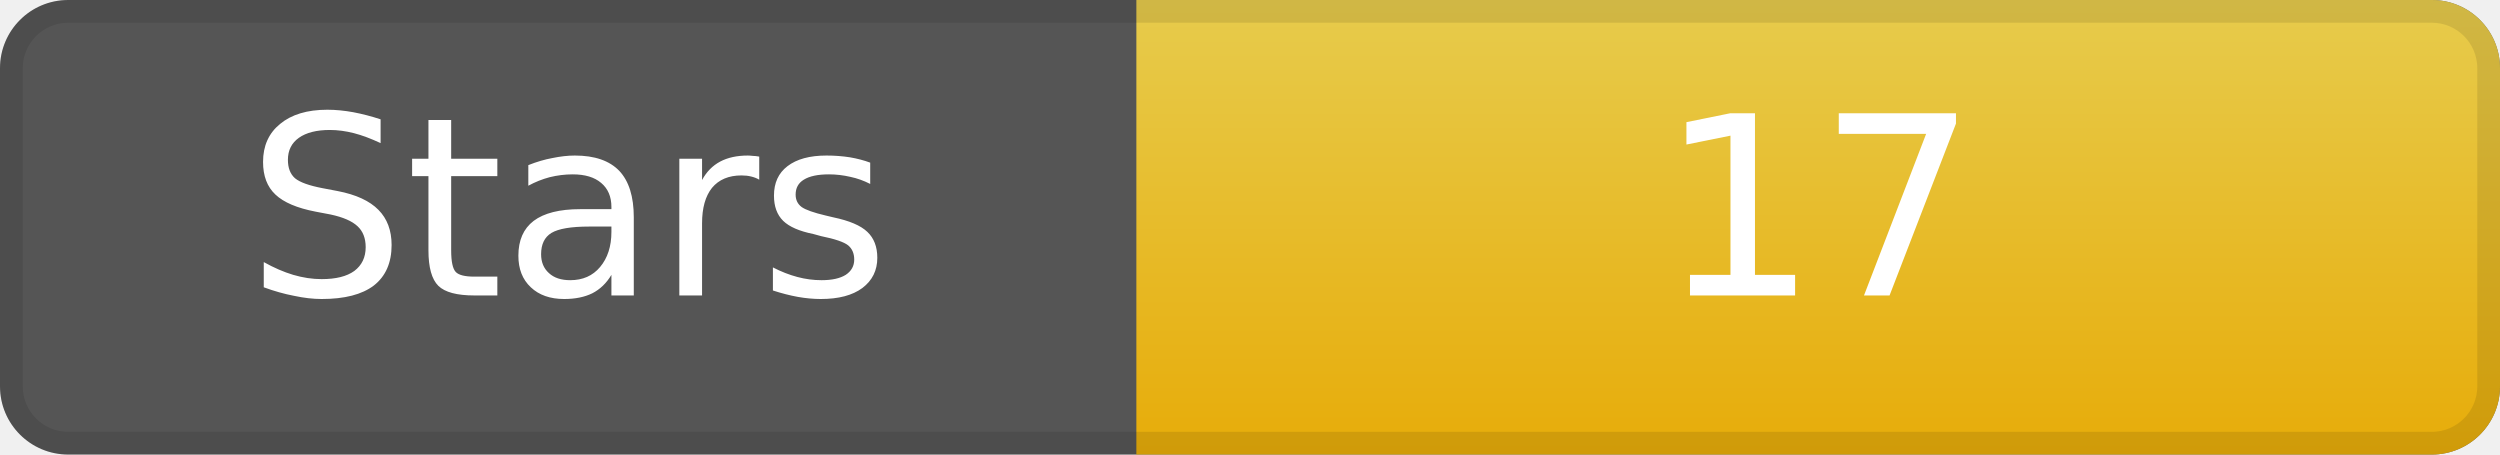
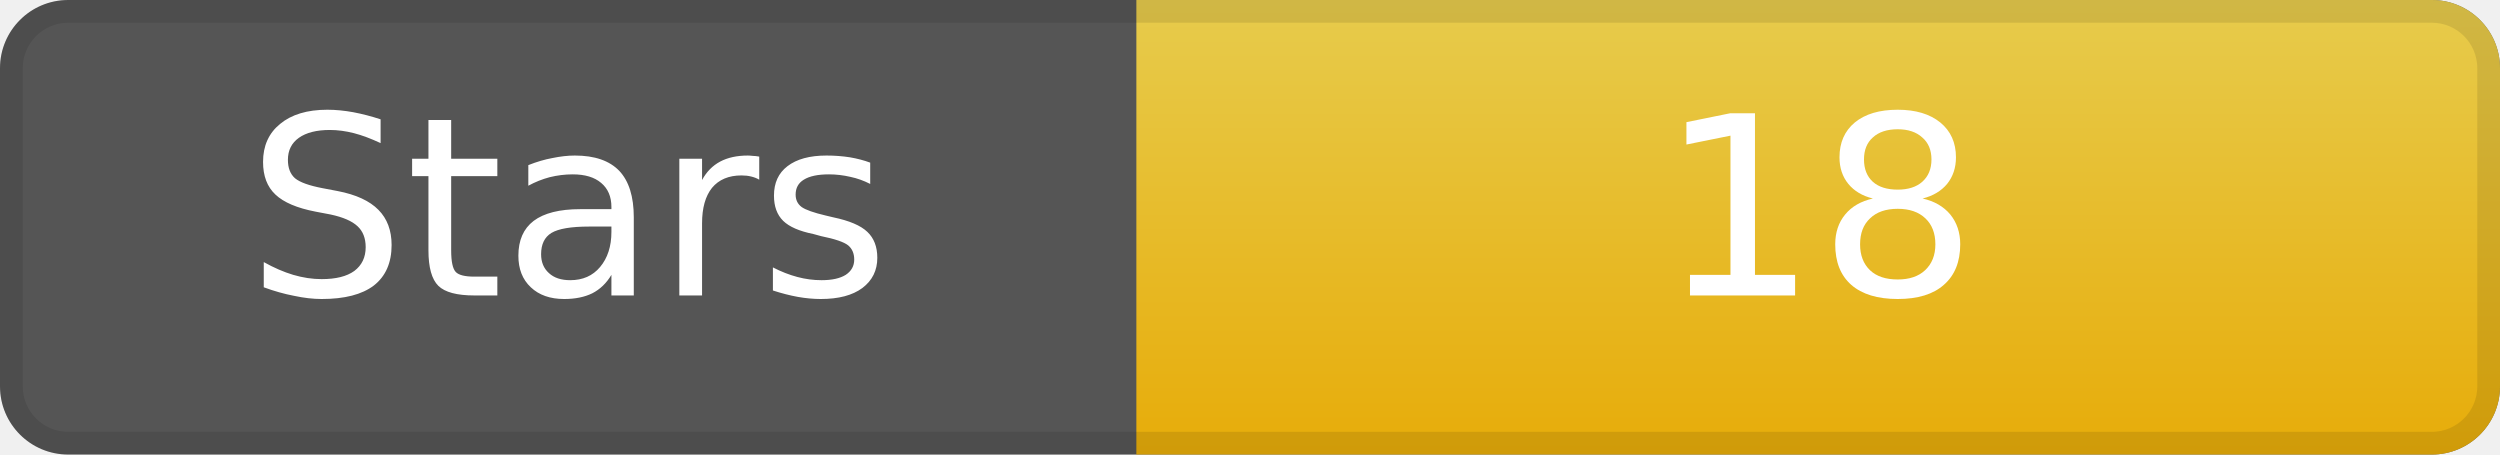
<svg xmlns="http://www.w3.org/2000/svg" width="110" height="20" role="img" aria-label="Stars">
  <rect width="110" height="20" rx="3" ry="3" fill="#555" />
  <linearGradient id="gradStar" x2="0" y2="100%">
    <stop offset="0" stop-color="#f7d84b" stop-opacity=".9" />
    <stop offset="1" stop-color="#f7b500" stop-opacity=".9" />
  </linearGradient>
  <path d="M50 0 h57 a3 3 0 0 1 3 3 v14 a3 3 0 0 1 -3 3 h-57 z" fill="url(#gradStar)" />
  <path d="M0.5 3 a2.5 2.5 0 0 1 2.5 -2.5 h104 a2.5 2.5 0 0 1 2.5 2.5 v14 a2.5 2.5 0 0 1 -2.5 2.5 h-104 a2.5 2.5 0 0 1 -2.5 -2.5 z" fill="none" stroke="#000" stroke-opacity=".1" />
  <g fill="#fff" text-anchor="middle" font-family="DejaVu Sans,Verdana,Geneva,sans-serif" font-size="11">
    <text x="25" y="13">Stars</text>
-     <text x="80" y="13">17</text>
+     <text x="80" y="13">18</text>
  </g>
</svg>
